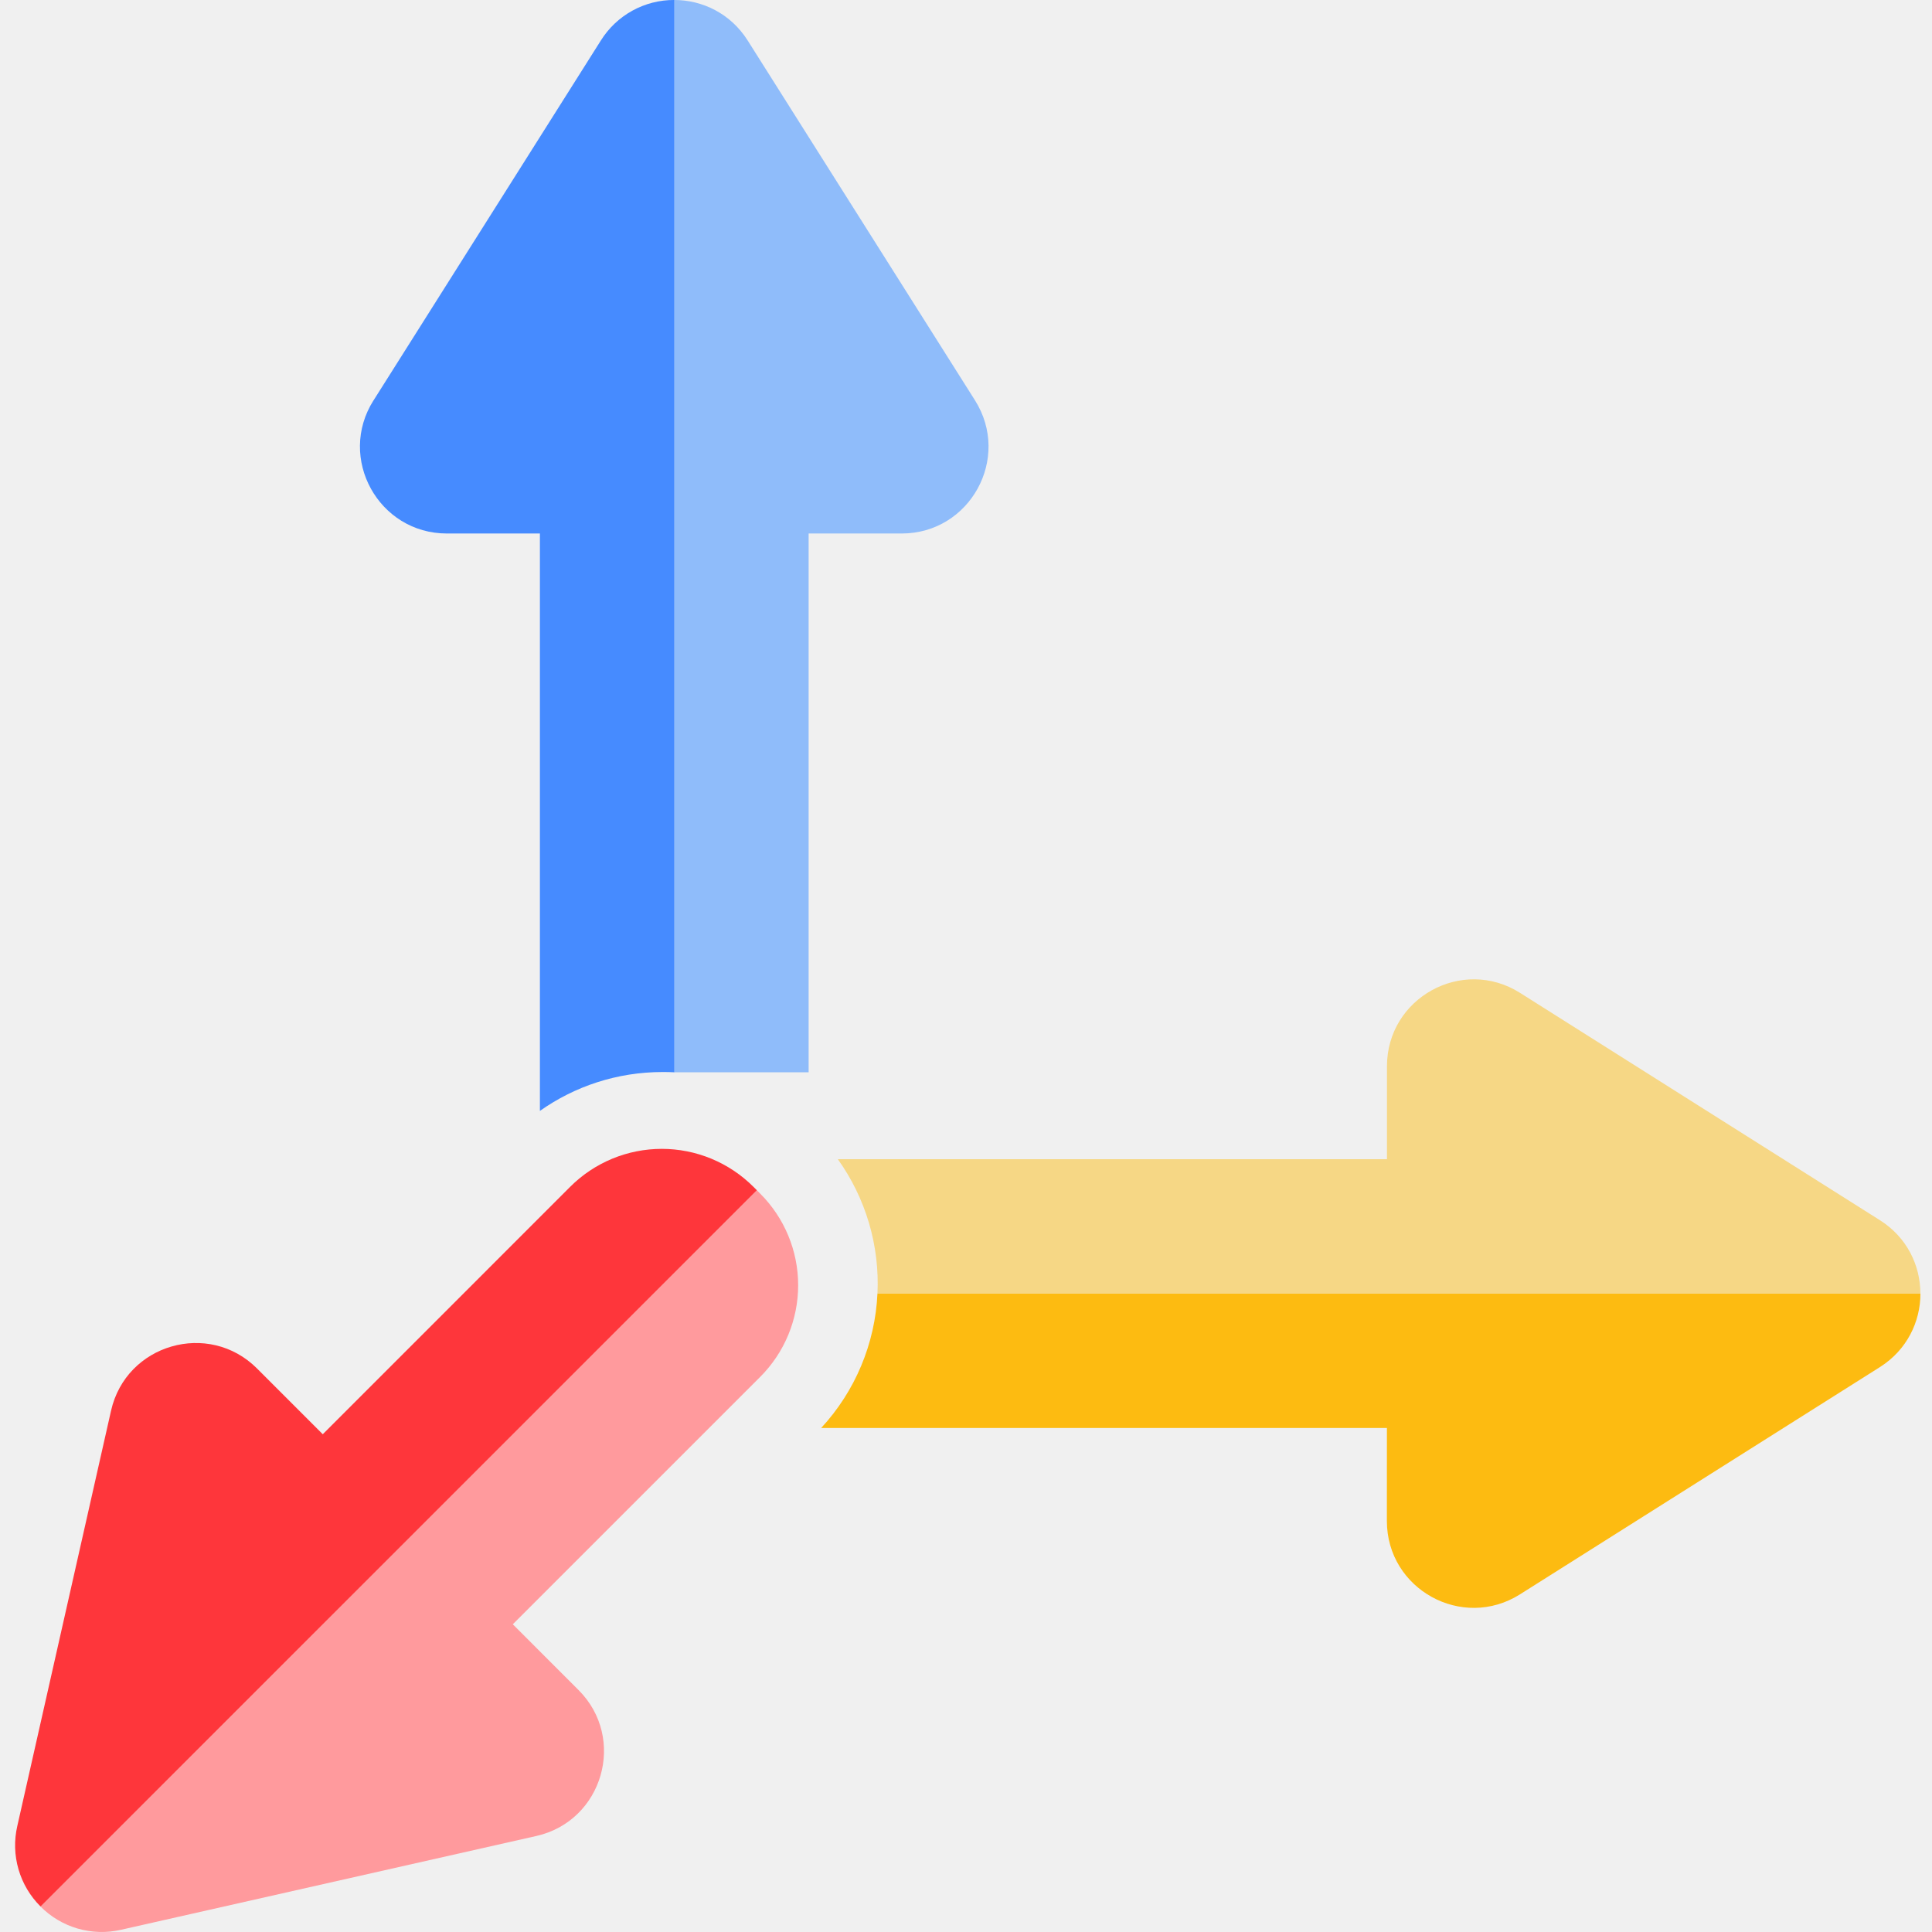
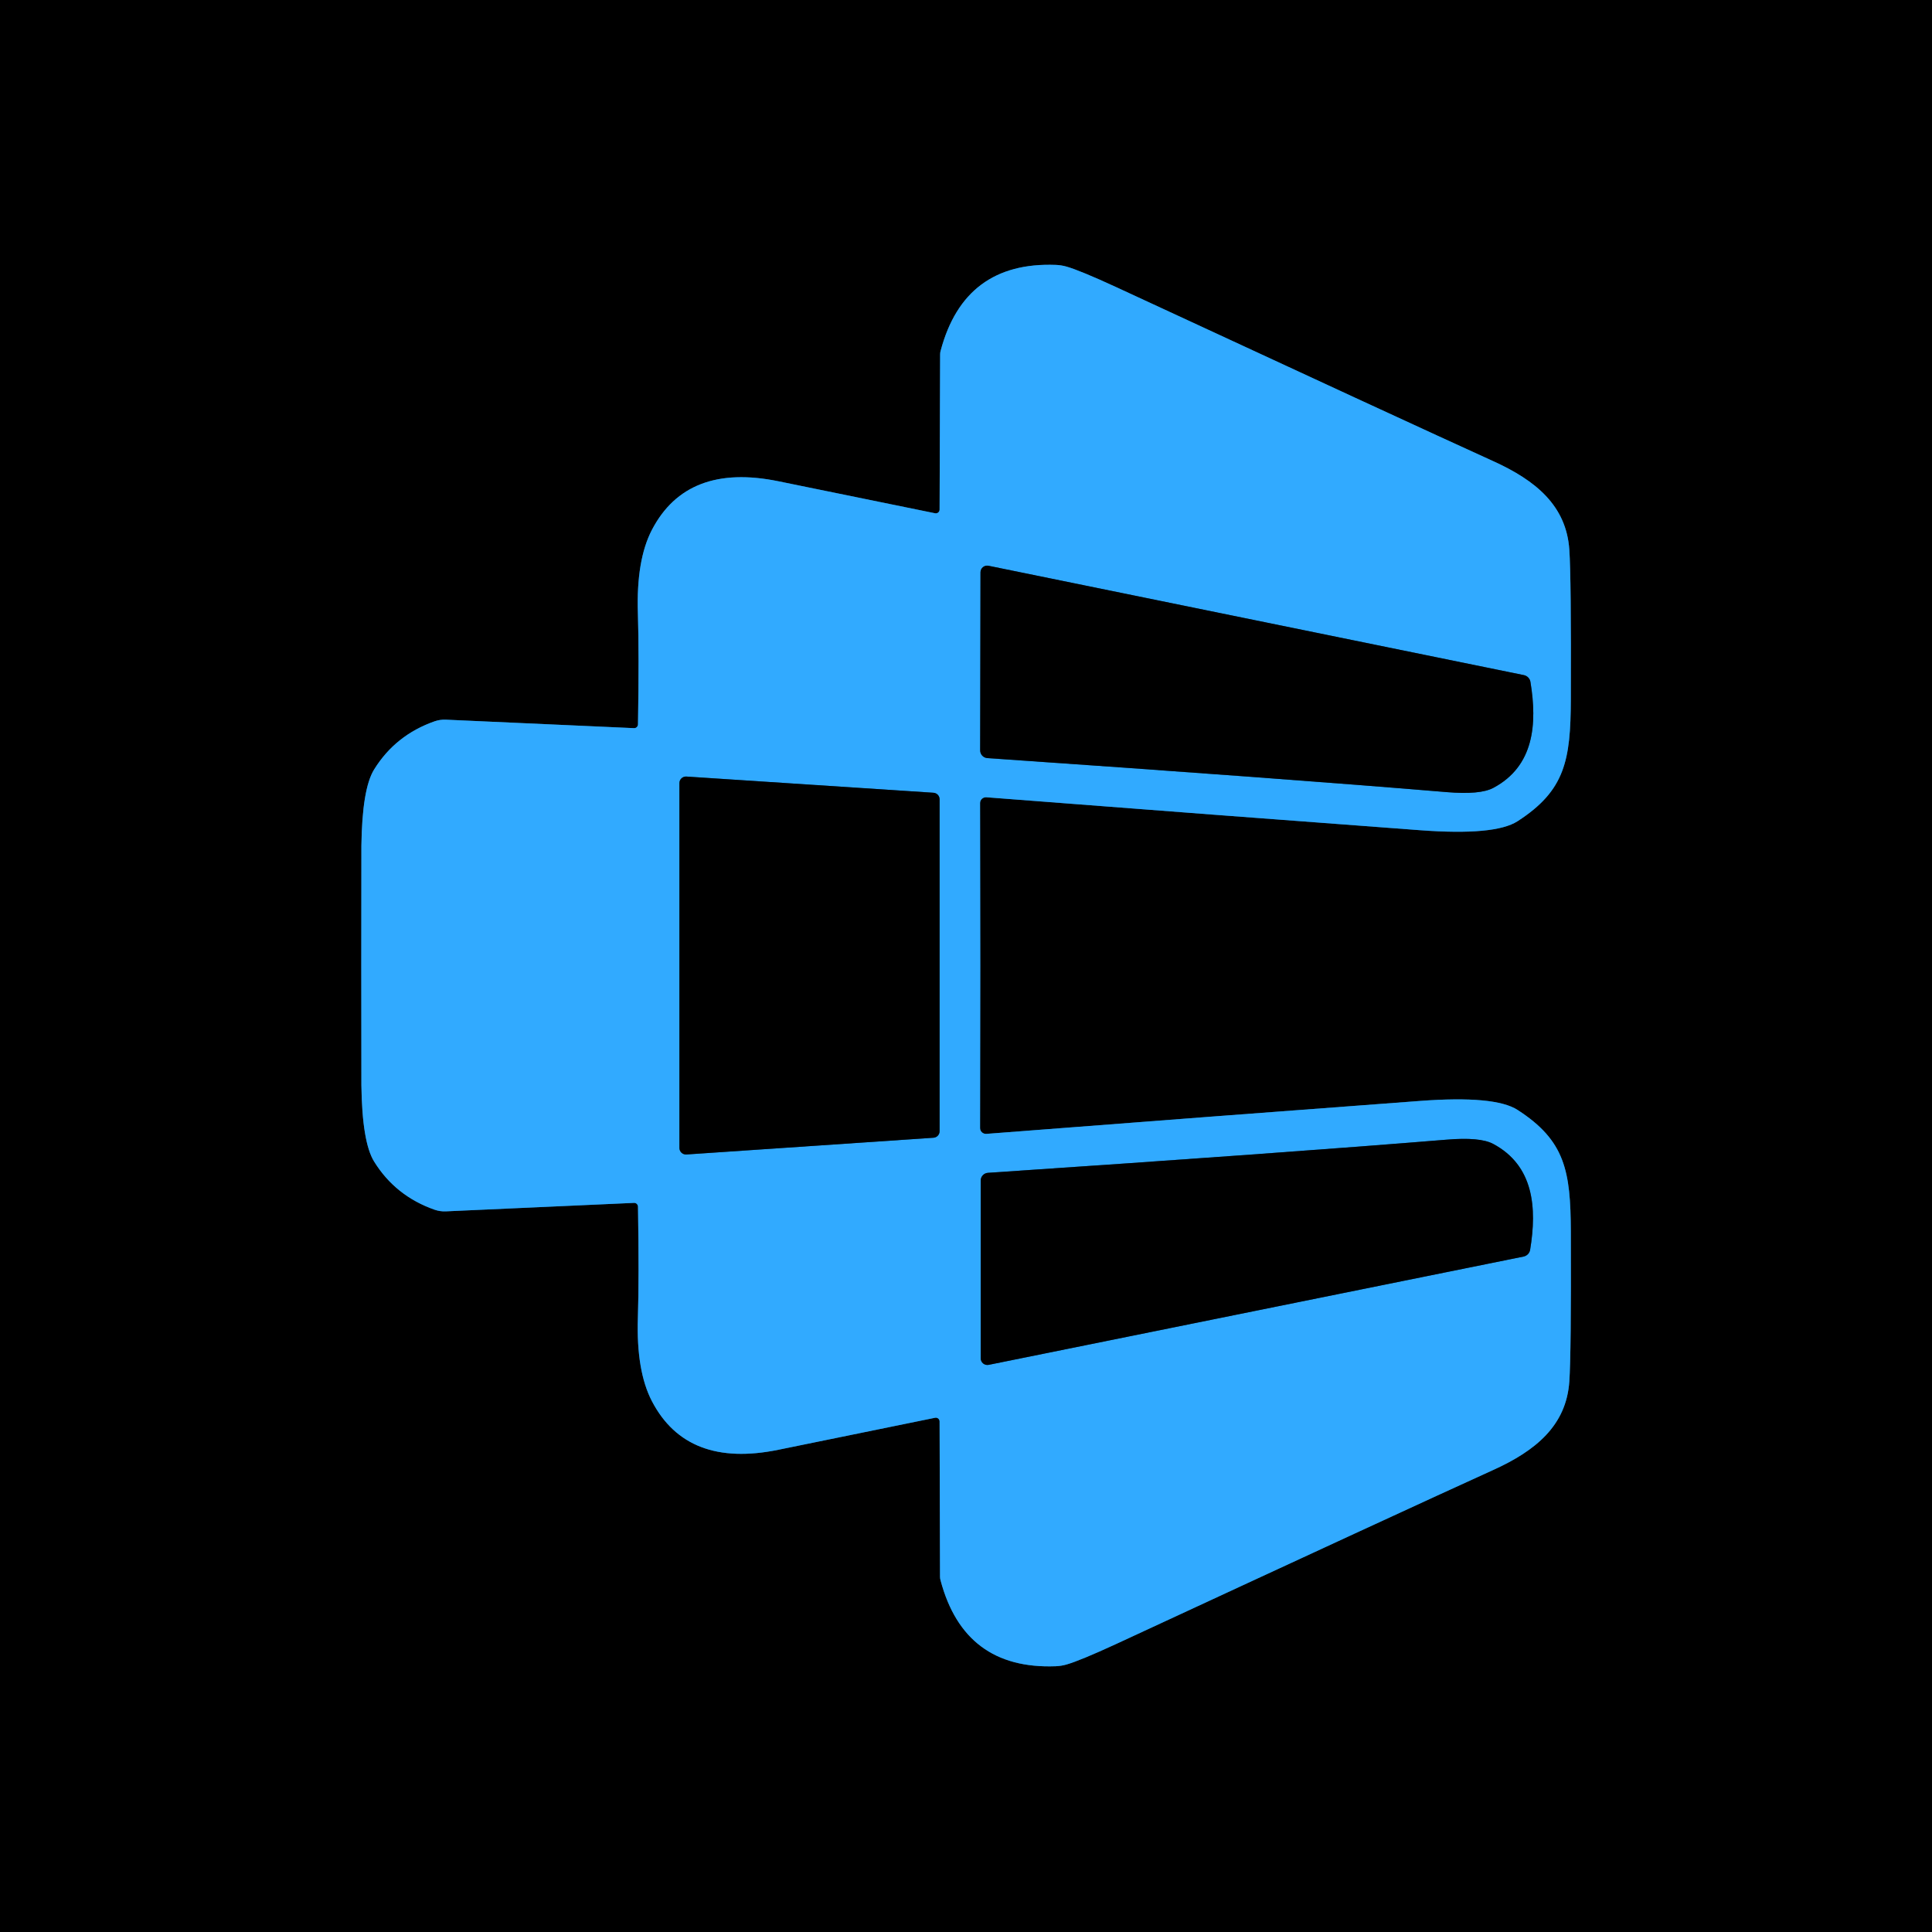
- <svg xmlns="http://www.w3.org/2000/svg" width="128" height="128" viewBox="0 0 128 128" fill="none">
-   <g clip-path="url(#clip0_0_357)">
-     <path d="M49.534 2.68L64.595 26.522C67.013 30.354 64.265 35.346 59.735 35.346H53.574V71.042H44.668V-0.001C46.535 -0.001 48.402 0.893 49.534 2.68Z" fill="#8FBCFA" />
-     <path d="M24.749 26.525L39.81 2.68C40.326 1.855 41.043 1.176 41.895 0.707C42.747 0.238 43.704 -0.006 44.677 -0.001V71.042C44.42 71.029 44.163 71.023 43.906 71.024C40.875 71.024 38.069 71.975 35.77 73.601V35.346H29.609C25.08 35.346 22.325 30.354 24.746 26.525H24.749Z" fill="#468BFF" />
-     <path d="M91.887 94.609H54.403C56.659 92.173 57.98 89.018 58.134 85.702H127.234C127.234 87.569 126.34 89.436 124.556 90.569L100.707 105.627C96.879 108.048 91.884 105.296 91.884 100.767L91.887 94.609Z" fill="#FDBB11" />
-     <path d="M100.708 65.781L124.55 80.842C126.34 81.972 127.231 83.838 127.231 85.706H58.134C58.287 82.526 57.361 79.388 55.508 76.799H91.89V70.644C91.89 66.114 96.879 63.36 100.708 65.781Z" fill="#F6D785" />
-     <path d="M24.437 104.556L2.685 126.311C3.369 127 4.218 127.504 5.151 127.774C6.084 128.044 7.07 128.071 8.017 127.853L35.529 121.64C39.945 120.645 41.531 115.17 38.329 111.969L33.974 107.613L50.367 91.221C51.976 89.611 52.88 87.428 52.88 85.151C52.88 82.875 51.976 80.692 50.367 79.082L50.14 78.853L24.437 104.556Z" fill="#FF9A9D" />
-     <path d="M21.385 95.022L37.775 78.629C38.572 77.832 39.519 77.2 40.56 76.768C41.602 76.337 42.718 76.115 43.846 76.115C44.973 76.115 46.09 76.337 47.131 76.768C48.173 77.2 49.119 77.832 49.917 78.629L50.143 78.856L24.443 104.556L2.688 126.311C1.998 125.627 1.495 124.778 1.225 123.845C0.955 122.912 0.928 121.926 1.146 120.979L7.356 93.467C8.35 89.048 13.829 87.465 17.03 90.667L21.385 95.022Z" fill="#FE363B" />
+ <svg xmlns="http://www.w3.org/2000/svg" version="1.1" viewBox="0.00 0.00 180.00 180.00" width="128" height="128">
+   <g stroke-width="2.00" fill="none" stroke-linecap="butt">
+     <path stroke="#195580" vector-effect="non-scaling-stroke" d="   M 33.66 89.95   Q 33.66 100.13 33.67 101.11   Q 33.74 106.41 34.85 108.21   Q 36.84 111.43 40.50 112.71   A 2.89 2.77 52.2 0 0 41.52 112.86   L 59.07 112.07   A 0.36 0.35 87.7 0 1 59.44 112.42   Q 59.55 118.99 59.43 122.79   Q 59.27 127.73 60.74 130.55   Q 64.01 136.82 72.53 135.07   Q 78.63 133.82 87.12 132.09   A 0.35 0.35 0.0 0 1 87.54 132.43   L 87.58 146.91   A 1.13 1.08 -55.0 0 0 87.63 147.24   Q 89.84 155.56 98.35 155.24   A 4.44 4.07 33.5 0 0 99.36 155.08   Q 100.62 154.72 103.96 153.18   Q 130.98 140.65 139.13 136.95   C 143.08 135.16 145.93 132.81 146.21 128.71   Q 146.39 126.10 146.35 114.75   C 146.33 109.09 145.82 106.27 141.39 103.41   Q 139.29 102.05 132.32 102.57   Q 113.89 103.94 91.90 105.64   A 0.55 0.54 -1.8 0 1 91.31 105.09   Q 91.33 91.02 91.33 89.96   Q 91.33 88.90 91.31 74.82   A 0.55 0.54 1.8 0 1 91.90 74.28   Q 113.89 75.98 132.32 77.35   Q 139.29 77.87 141.39 76.51   C 145.82 73.65 146.33 70.83 146.35 65.17   Q 146.39 53.82 146.21 51.21   C 145.93 47.11 143.08 44.76 139.13 42.97   Q 130.99 39.27 103.97 26.74   Q 100.63 25.20 99.37 24.84   A 4.44 4.07 -33.5 0 0 98.36 24.68   Q 89.85 24.36 87.64 32.67   A 1.13 1.08 55.0 0 0 87.59 33.00   L 87.54 47.48   A 0.35 0.35 0.0 0 1 87.12 47.82   Q 78.63 46.09 72.53 44.84   Q 64.01 43.09 60.74 49.36   Q 59.27 52.18 59.43 57.12   Q 59.55 60.92 59.44 67.49   A 0.36 0.35 -87.7 0 1 59.07 67.84   L 41.52 67.05   A 2.89 2.77 -52.2 0 0 40.50 67.20   Q 36.84 68.48 34.85 71.70   Q 33.74 73.50 33.67 78.80   Q 33.66 79.78 33.66 89.95" />
+     <path stroke="#195580" vector-effect="non-scaling-stroke" d="   M 92.09 52.71   A 0.62 0.62 0.0 0 0 91.35 53.32   L 91.32 69.91   A 0.72 0.72 0.0 0 0 91.99 70.63   Q 119.75 72.54 134.79 73.80   Q 137.89 74.06 139.12 73.41   C 142.93 71.39 143.23 67.45 142.59 63.55   A 0.78 0.77 1.8 0 0 141.98 62.90   L 92.09 52.71" />
+     <path stroke="#195580" vector-effect="non-scaling-stroke" d="   M 63.95 72.35   A 0.61 0.61 0.0 0 0 63.30 72.96   L 63.30 106.95   A 0.61 0.61 0.0 0 0 63.95 107.56   L 86.97 106.00   A 0.61 0.61 0.0 0 0 87.54 105.39   L 87.54 74.47   A 0.61 0.61 0.0 0 0 86.97 73.86   L 63.95 72.35" />
+     <path stroke="#195580" vector-effect="non-scaling-stroke" d="   M 92.11 127.16   L 141.95 117.07   A 0.78 0.77 -1.7 0 0 142.56 116.43   C 143.20 112.53 142.91 108.60 139.11 106.57   Q 137.88 105.92 134.78 106.18   Q 119.76 107.41 92.04 109.27   A 0.72 0.72 0.0 0 0 91.37 109.99   L 91.37 126.55   A 0.62 0.62 0.0 0 0 92.11 127.16" />
  </g>
-   <defs>
-     <clipPath id="clip0_0_357">
-       <rect width="128" height="128" fill="white" />
-     </clipPath>
-   </defs>
+   <path fill="#000000" d="   M 180.00 0.00   L 180.00 180.00   L 0.00 180.00   L 0.00 0.00   L 180.00 0.00   Z   M 33.66 89.95   Q 33.66 100.13 33.67 101.11   Q 33.74 106.41 34.85 108.21   Q 36.84 111.43 40.50 112.71   A 2.89 2.77 52.2 0 0 41.52 112.86   L 59.07 112.07   A 0.36 0.35 87.7 0 1 59.44 112.42   Q 59.55 118.99 59.43 122.79   Q 59.27 127.73 60.74 130.55   Q 64.01 136.82 72.53 135.07   Q 78.63 133.82 87.12 132.09   A 0.35 0.35 0.0 0 1 87.54 132.43   L 87.58 146.91   A 1.13 1.08 -55.0 0 0 87.63 147.24   Q 89.84 155.56 98.35 155.24   A 4.44 4.07 33.5 0 0 99.36 155.08   Q 100.62 154.72 103.96 153.18   Q 130.98 140.65 139.13 136.95   C 143.08 135.16 145.93 132.81 146.21 128.71   Q 146.39 126.10 146.35 114.75   C 146.33 109.09 145.82 106.27 141.39 103.41   Q 139.29 102.05 132.32 102.57   Q 113.89 103.94 91.90 105.64   A 0.55 0.54 -1.8 0 1 91.31 105.09   Q 91.33 91.02 91.33 89.96   Q 91.33 88.90 91.31 74.82   A 0.55 0.54 1.8 0 1 91.90 74.28   Q 113.89 75.98 132.32 77.35   Q 139.29 77.87 141.39 76.51   C 145.82 73.65 146.33 70.83 146.35 65.17   Q 146.39 53.82 146.21 51.21   C 145.93 47.11 143.08 44.76 139.13 42.97   Q 130.99 39.27 103.97 26.74   Q 100.63 25.20 99.37 24.84   A 4.44 4.07 -33.5 0 0 98.36 24.68   Q 89.85 24.36 87.64 32.67   A 1.13 1.08 55.0 0 0 87.59 33.00   L 87.54 47.48   A 0.35 0.35 0.0 0 1 87.12 47.82   Q 78.63 46.09 72.53 44.84   Q 64.01 43.09 60.74 49.36   Q 59.27 52.18 59.43 57.12   Q 59.55 60.92 59.44 67.49   A 0.36 0.35 -87.7 0 1 59.07 67.84   L 41.52 67.05   A 2.89 2.77 -52.2 0 0 40.50 67.20   Q 36.84 68.48 34.85 71.70   Q 33.74 73.50 33.67 78.80   Q 33.66 79.78 33.66 89.95   Z" />
+   <path fill="#31aaff" d="   M 91.33 89.96   Q 91.33 91.02 91.31 105.09   A 0.55 0.54 -1.8 0 0 91.90 105.64   Q 113.89 103.94 132.32 102.57   Q 139.29 102.05 141.39 103.41   C 145.82 106.27 146.33 109.09 146.35 114.75   Q 146.39 126.10 146.21 128.71   C 145.93 132.81 143.08 135.16 139.13 136.95   Q 130.98 140.65 103.96 153.18   Q 100.62 154.72 99.36 155.08   A 4.44 4.07 33.5 0 1 98.35 155.24   Q 89.84 155.56 87.63 147.24   A 1.13 1.08 -55.0 0 1 87.58 146.91   L 87.54 132.43   A 0.35 0.35 0.0 0 0 87.12 132.09   Q 78.63 133.82 72.53 135.07   Q 64.01 136.82 60.74 130.55   Q 59.27 127.73 59.43 122.79   Q 59.55 118.99 59.44 112.42   A 0.36 0.35 87.7 0 0 59.07 112.07   L 41.52 112.86   A 2.89 2.77 52.2 0 1 40.50 112.71   Q 36.84 111.43 34.85 108.21   Q 33.74 106.41 33.67 101.11   Q 33.66 100.13 33.66 89.95   Q 33.66 79.78 33.67 78.80   Q 33.74 73.50 34.85 71.70   Q 36.84 68.48 40.50 67.20   A 2.89 2.77 -52.2 0 1 41.52 67.05   L 59.07 67.84   A 0.36 0.35 -87.7 0 0 59.44 67.49   Q 59.55 60.92 59.43 57.12   Q 59.27 52.18 60.74 49.36   Q 64.01 43.09 72.53 44.84   Q 78.63 46.09 87.12 47.82   A 0.35 0.35 0.0 0 0 87.54 47.48   L 87.59 33.00   A 1.13 1.08 55.0 0 1 87.64 32.67   Q 89.85 24.36 98.36 24.68   A 4.44 4.07 -33.5 0 1 99.37 24.84   Q 100.63 25.20 103.97 26.74   Q 130.99 39.27 139.13 42.97   C 143.08 44.76 145.93 47.11 146.21 51.21   Q 146.39 53.82 146.35 65.17   C 146.33 70.83 145.82 73.65 141.39 76.51   Q 139.29 77.87 132.32 77.35   Q 113.89 75.98 91.90 74.28   A 0.55 0.54 1.8 0 0 91.31 74.82   Q 91.33 88.90 91.33 89.96   Z   M 92.09 52.71   A 0.62 0.62 0.0 0 0 91.35 53.32   L 91.32 69.91   A 0.72 0.72 0.0 0 0 91.99 70.63   Q 119.75 72.54 134.79 73.80   Q 137.89 74.06 139.12 73.41   C 142.93 71.39 143.23 67.45 142.59 63.55   A 0.78 0.77 1.8 0 0 141.98 62.90   L 92.09 52.71   Z   M 63.95 72.35   A 0.61 0.61 0.0 0 0 63.30 72.96   L 63.30 106.95   A 0.61 0.61 0.0 0 0 63.95 107.56   L 86.97 106.00   A 0.61 0.61 0.0 0 0 87.54 105.39   L 87.54 74.47   A 0.61 0.61 0.0 0 0 86.97 73.86   L 63.95 72.35   Z   M 92.11 127.16   L 141.95 117.07   A 0.78 0.77 -1.7 0 0 142.56 116.43   C 143.20 112.53 142.91 108.60 139.11 106.57   Q 137.88 105.92 134.78 106.18   Q 119.76 107.41 92.04 109.27   A 0.72 0.72 0.0 0 0 91.37 109.99   L 91.37 126.55   A 0.62 0.62 0.0 0 0 92.11 127.16   Z" />
+   <path fill="#000000" d="   M 92.09 52.71   L 141.98 62.90   A 0.78 0.77 1.8 0 1 142.59 63.55   C 143.23 67.45 142.93 71.39 139.12 73.41   Q 137.89 74.06 134.79 73.80   Q 119.75 72.54 91.99 70.63   A 0.72 0.72 0.0 0 1 91.32 69.91   L 91.35 53.32   A 0.62 0.62 0.0 0 1 92.09 52.71   Z" />
+   <path fill="#000000" d="   M 63.95 72.35   L 86.97 73.86   A 0.61 0.61 0.0 0 1 87.54 74.47   L 87.54 105.39   A 0.61 0.61 0.0 0 1 86.97 106.00   L 63.95 107.56   A 0.61 0.61 0.0 0 1 63.30 106.95   L 63.30 72.96   A 0.61 0.61 0.0 0 1 63.95 72.35   Z" />
+   <path fill="#000000" d="   M 91.37 126.55   L 91.37 109.99   A 0.72 0.72 0.0 0 1 92.04 109.27   Q 119.76 107.41 134.78 106.18   Q 137.88 105.92 139.11 106.57   C 142.91 108.60 143.20 112.53 142.56 116.43   A 0.78 0.77 -1.7 0 1 141.95 117.07   L 92.11 127.16   A 0.62 0.62 0.0 0 1 91.37 126.55   Z" />
</svg>
